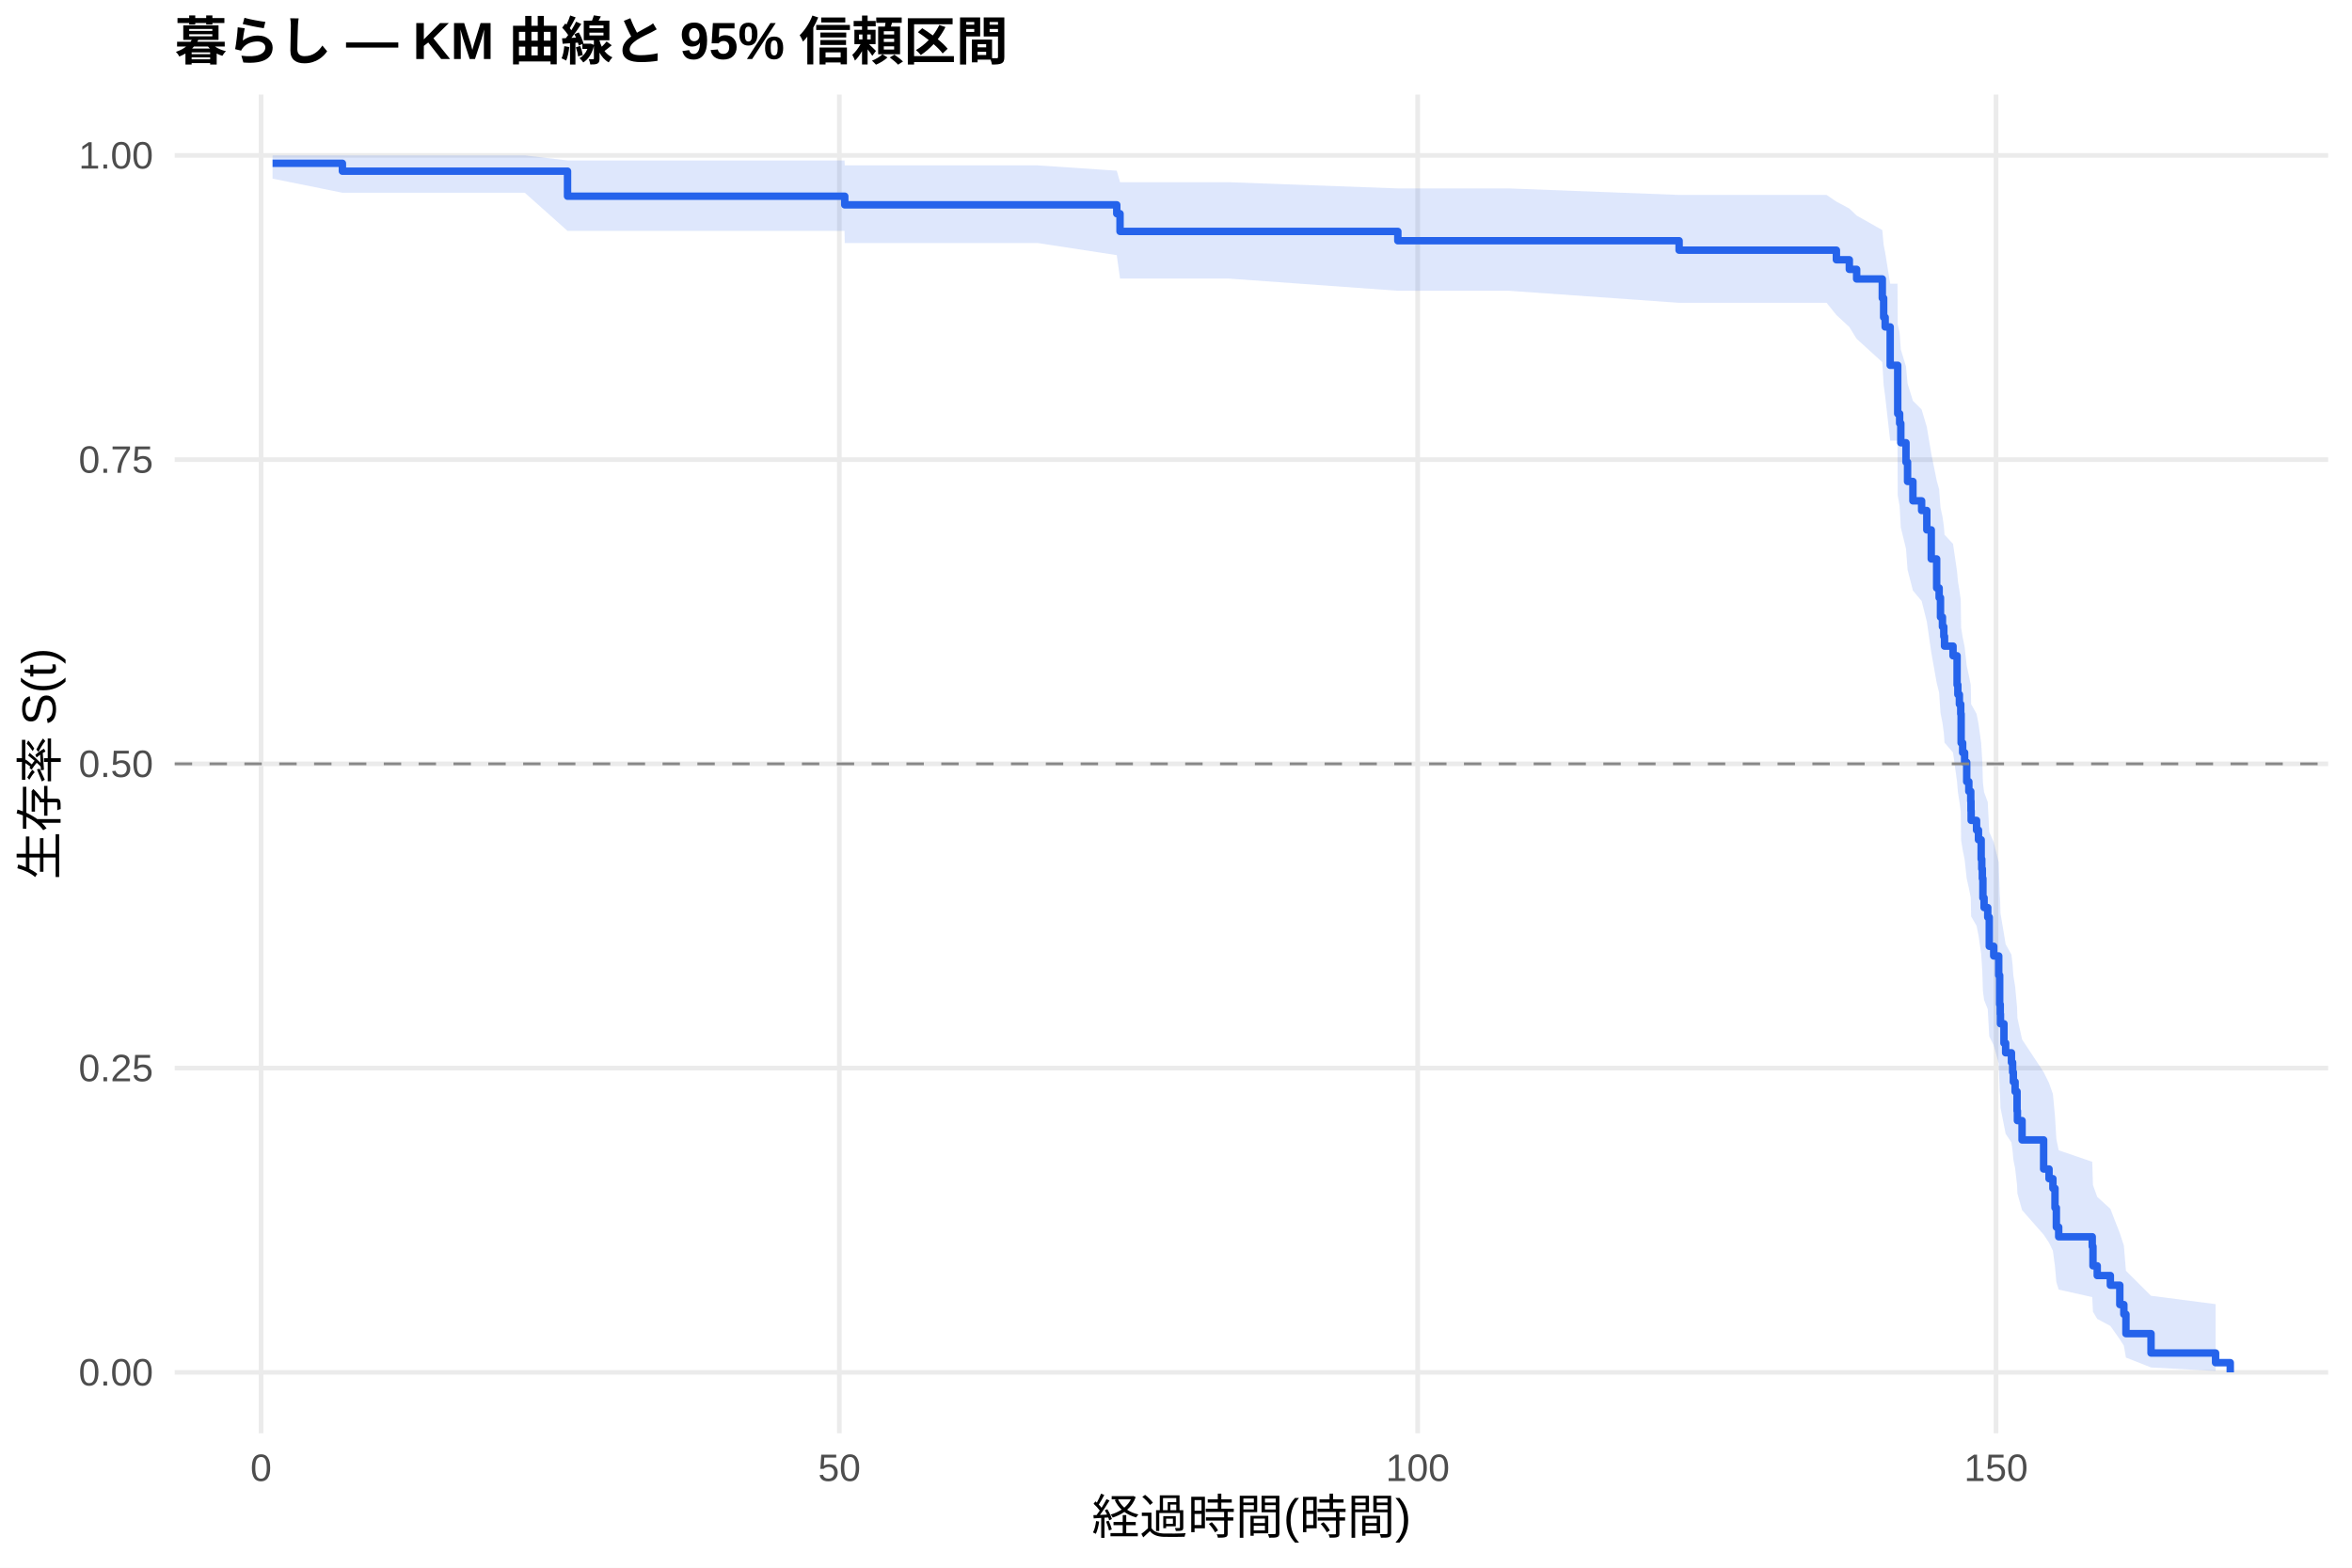
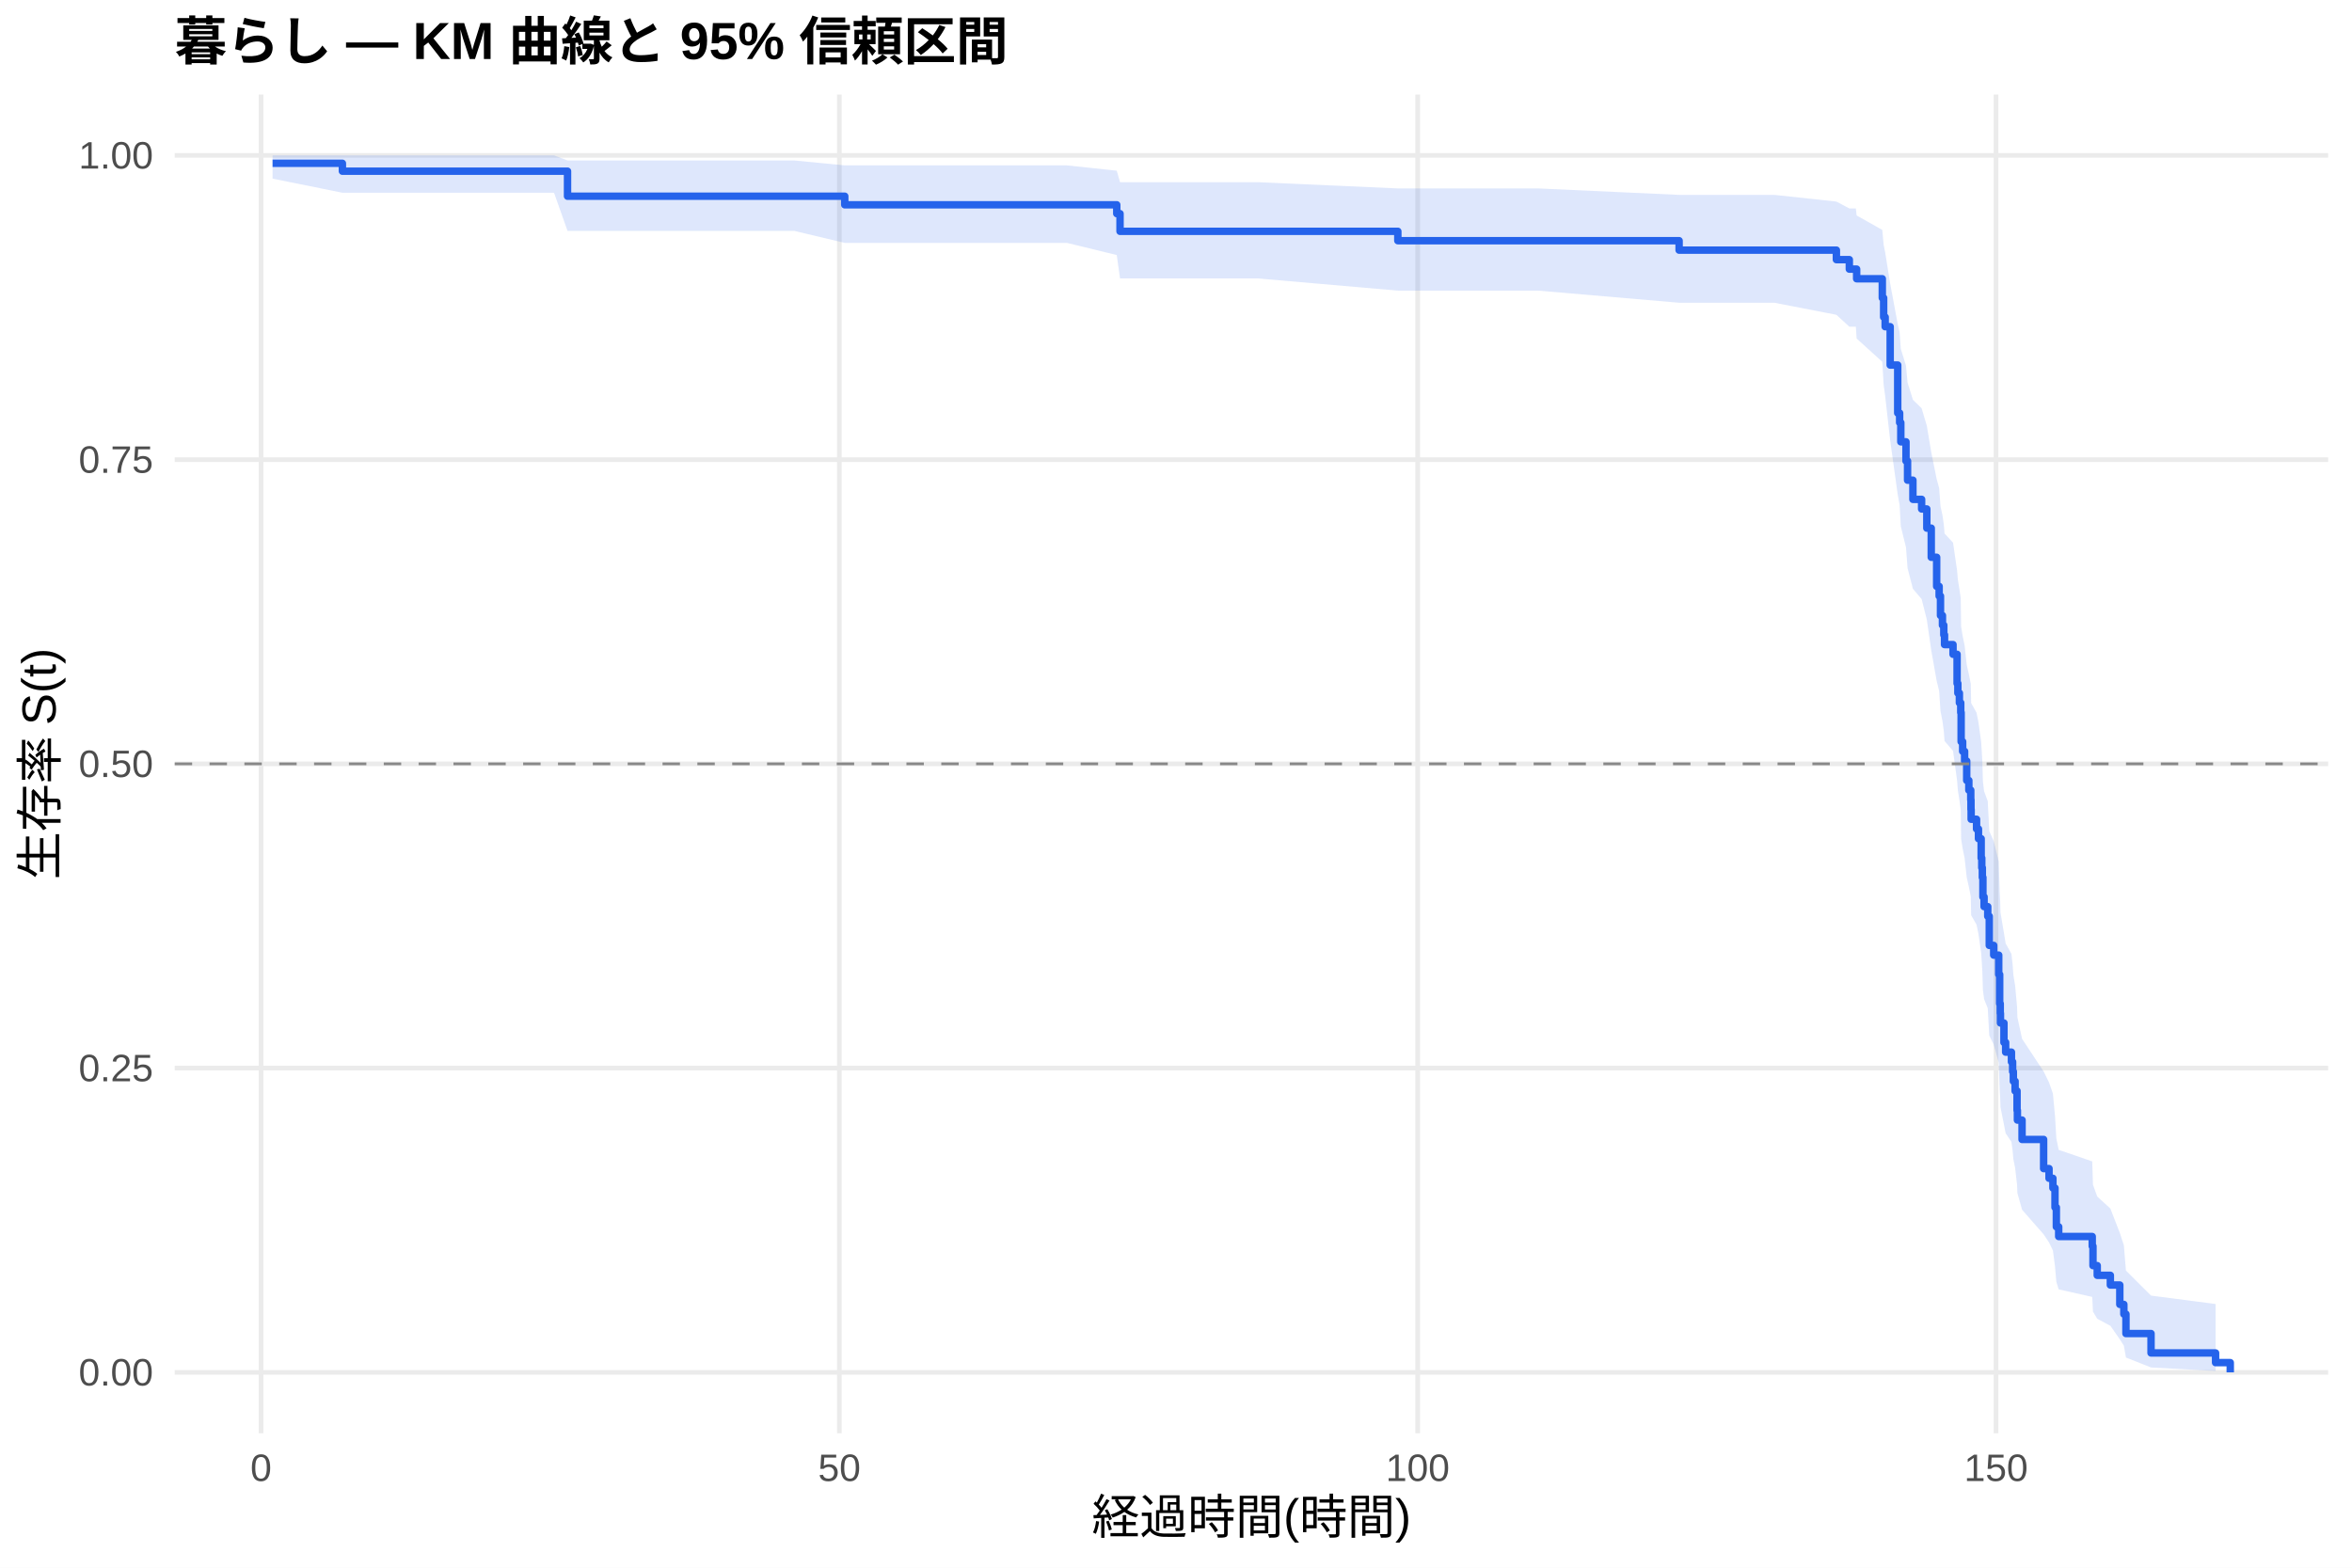
<svg xmlns="http://www.w3.org/2000/svg" width="540.00pt" height="360.00pt" viewBox="0 0 540.00 360.00">
  <g class="svglite">
    <defs>
      <style type="text/css">
    .svglite line, .svglite polyline, .svglite polygon, .svglite path, .svglite rect, .svglite circle {
      fill: none;
      stroke: #000000;
      stroke-linecap: round;
      stroke-linejoin: round;
      stroke-miterlimit: 10.00;
    }
    .svglite text {
      white-space: pre;
    }
    .svglite g.glyphgroup path {
      fill: inherit;
      stroke: none;
    }
  </style>
    </defs>
    <rect width="100%" height="100%" style="stroke: none; fill: #FFFFFF;" />
    <defs>
      <clipPath id="cpMC4wMHw1NDAuMDB8MC4wMHwzNjAuMDA=">
        <rect x="0.00" y="0.00" width="540.00" height="360.00" />
      </clipPath>
    </defs>
    <g clip-path="url(#cpMC4wMHw1NDAuMDB8MC4wMHwzNjAuMDA=)">
      <rect x="0" y="0.00" width="540.00" height="360.00" style="stroke-width: 1.07; stroke: none; fill: #FFFFFF;" />
    </g>
    <defs>
      <clipPath id="cpNDAuMTF8NTM0LjUyfDIxLjcxfDMyOS4xMg==">
        <rect x="40.11" y="21.71" width="494.41" height="307.41" />
      </clipPath>
    </defs>
    <g clip-path="url(#cpNDAuMTF8NTM0LjUyfDIxLjcxfDMyOS4xMg==)">
      <polyline points="40.11,315.14 534.52,315.14 " style="stroke-width: 1.07; stroke: #EBEBEB; stroke-linecap: butt;" />
      <polyline points="40.11,245.28 534.52,245.28 " style="stroke-width: 1.07; stroke: #EBEBEB; stroke-linecap: butt;" />
      <polyline points="40.11,175.41 534.52,175.41 " style="stroke-width: 1.07; stroke: #EBEBEB; stroke-linecap: butt;" />
      <polyline points="40.11,105.55 534.52,105.55 " style="stroke-width: 1.07; stroke: #EBEBEB; stroke-linecap: butt;" />
      <polyline points="40.11,35.68 534.52,35.68 " style="stroke-width: 1.07; stroke: #EBEBEB; stroke-linecap: butt;" />
      <polyline points="59.93,329.12 59.93,21.71 " style="stroke-width: 1.07; stroke: #EBEBEB; stroke-linecap: butt;" />
      <polyline points="192.71,329.12 192.71,21.71 " style="stroke-width: 1.07; stroke: #EBEBEB; stroke-linecap: butt;" />
      <polyline points="325.49,329.12 325.49,21.71 " style="stroke-width: 1.07; stroke: #EBEBEB; stroke-linecap: butt;" />
      <polyline points="458.27,329.12 458.27,21.71 " style="stroke-width: 1.07; stroke: #EBEBEB; stroke-linecap: butt;" />
-       <polygon points="62.58,35.68 78.61,35.68 82.90,35.68 96.84,35.68 112.38,35.68 120.48,35.68 130.30,36.85 143.93,36.85 159.87,36.85 175.62,36.85 193.90,36.85 193.95,37.98 223.20,37.98 238.25,37.98 256.40,39.20 257.15,41.84 260.25,41.84 282.07,41.84 320.93,43.27 346.42,43.27 385.51,44.76 400.64,44.76 419.37,44.76 421.62,46.30 424.59,47.89 426.27,49.50 432.16,52.83 432.47,56.25 432.82,57.99 433.97,65.15 435.65,65.15 435.70,74.50 436.14,76.40 436.41,80.25 437.60,84.14 437.96,88.07 439.19,92.04 441.19,94.03 442.38,98.05 443.40,104.14 444.64,110.29 445.21,112.36 445.52,116.52 445.97,118.60 446.28,120.70 446.45,122.80 448.40,124.90 449.33,131.27 449.51,133.40 449.86,135.54 450.17,137.69 450.26,144.16 450.61,146.33 451.06,148.51 451.54,152.88 452.03,155.08 452.47,157.28 452.52,159.49 452.56,161.70 453.80,163.92 454.24,166.15 454.86,170.62 455.00,172.87 455.13,175.12 455.26,179.64 455.53,181.91 456.37,184.19 456.72,191.06 457.74,193.37 458.89,198.00 459.11,205.00 459.24,207.35 459.29,209.71 460.09,214.45 460.48,216.83 461.81,219.22 462.08,221.62 462.25,224.03 462.65,226.45 463.10,231.31 463.18,233.76 464.25,238.69 469.20,246.18 470.44,248.70 471.33,251.23 471.81,256.35 472.12,261.53 472.66,264.15 480.36,266.79 480.53,272.14 481.51,274.85 484.52,277.59 486.69,283.17 487.62,286.02 488.10,291.82 493.86,297.56 508.68,299.48 508.68,314.83 493.86,314.02 488.10,311.75 487.62,309.03 486.69,307.56 484.52,304.48 481.51,302.87 480.53,301.23 480.36,297.86 472.66,296.14 472.12,294.39 471.81,290.84 471.33,287.21 470.44,285.38 469.20,283.52 464.25,277.89 463.18,274.07 463.10,272.14 462.65,268.26 462.25,266.30 462.08,264.33 461.81,262.35 460.48,260.37 460.09,258.37 459.29,254.36 459.24,252.34 459.11,250.31 458.89,244.18 457.74,240.06 456.72,237.99 456.37,231.73 455.53,229.63 455.26,227.52 455.13,223.29 455.00,221.17 454.86,219.03 454.24,214.75 453.80,212.60 452.56,210.44 452.52,208.28 452.47,206.11 452.03,203.93 451.54,201.75 451.06,197.36 450.61,195.16 450.26,192.96 450.17,186.30 449.86,184.06 449.51,181.83 449.33,179.58 448.40,172.81 446.45,170.54 446.28,168.26 445.97,165.97 445.52,163.68 445.21,159.08 444.64,156.77 443.40,149.79 442.38,142.74 441.19,138.00 439.19,135.62 437.96,130.83 437.60,126.00 436.41,121.13 436.14,116.22 435.70,113.75 435.65,101.20 433.97,101.20 432.82,91.01 432.47,88.42 432.16,83.17 426.27,77.81 424.59,75.09 421.62,72.34 419.37,69.54 400.64,69.54 385.51,69.54 346.42,66.77 320.93,66.77 282.07,63.97 260.25,63.97 257.15,63.97 256.40,58.59 238.25,55.81 223.20,55.81 193.95,55.81 193.90,53.02 175.62,53.02 159.87,53.02 143.93,53.02 130.30,53.02 120.48,44.26 112.38,44.26 96.84,44.26 82.90,44.26 78.61,44.26 62.58,41.02 " style="stroke-width: 0.00; stroke: none; stroke-linecap: butt; fill: #2563EB; fill-opacity: 0.15;" />
-       <polyline points="62.58,35.68 78.61,35.68 82.90,35.68 96.84,35.68 112.38,35.68 120.48,35.68 130.30,36.85 143.93,36.85 159.87,36.85 175.62,36.85 193.90,36.85 193.95,37.98 223.20,37.98 238.25,37.98 256.40,39.20 257.15,41.84 260.25,41.84 282.07,41.84 320.93,43.27 346.42,43.27 385.51,44.76 400.64,44.76 419.37,44.76 421.62,46.30 424.59,47.89 426.27,49.50 432.16,52.83 432.47,56.25 432.82,57.99 433.97,65.15 435.65,65.15 435.70,74.50 436.14,76.40 436.41,80.25 437.60,84.14 437.96,88.07 439.19,92.04 441.19,94.03 442.38,98.05 443.40,104.14 444.64,110.29 445.21,112.36 445.52,116.52 445.97,118.60 446.28,120.70 446.45,122.80 448.40,124.90 449.33,131.27 449.51,133.40 449.86,135.54 450.17,137.69 450.26,144.16 450.61,146.33 451.06,148.51 451.54,152.88 452.03,155.08 452.47,157.28 452.52,159.49 452.56,161.70 453.80,163.92 454.24,166.15 454.86,170.62 455.00,172.87 455.13,175.12 455.26,179.64 455.53,181.91 456.37,184.19 456.72,191.06 457.74,193.37 458.89,198.00 459.11,205.00 459.24,207.35 459.29,209.71 460.09,214.45 460.48,216.83 461.81,219.22 462.08,221.62 462.25,224.03 462.65,226.45 463.10,231.31 463.18,233.76 464.25,238.69 469.20,246.18 470.44,248.70 471.33,251.23 471.81,256.35 472.12,261.53 472.66,264.15 480.36,266.79 480.53,272.14 481.51,274.85 484.52,277.59 486.69,283.17 487.62,286.02 488.10,291.82 493.86,297.56 508.68,299.48 " style="stroke-width: 1.07; stroke: none; stroke-linecap: butt;" />
-       <polyline points="508.68,314.83 493.86,314.02 488.10,311.75 487.62,309.03 486.69,307.56 484.52,304.48 481.51,302.87 480.53,301.23 480.36,297.86 472.66,296.14 472.12,294.39 471.81,290.84 471.33,287.21 470.44,285.38 469.20,283.52 464.25,277.89 463.18,274.07 463.10,272.14 462.65,268.26 462.25,266.30 462.08,264.33 461.81,262.35 460.48,260.37 460.09,258.37 459.29,254.36 459.24,252.34 459.11,250.31 458.89,244.18 457.74,240.06 456.72,237.99 456.37,231.73 455.53,229.63 455.26,227.52 455.13,223.29 455.00,221.17 454.86,219.03 454.24,214.75 453.80,212.60 452.56,210.44 452.52,208.28 452.47,206.11 452.03,203.93 451.54,201.75 451.06,197.36 450.61,195.16 450.26,192.96 450.17,186.30 449.86,184.06 449.51,181.83 449.33,179.58 448.40,172.81 446.45,170.54 446.28,168.26 445.97,165.97 445.52,163.68 445.21,159.08 444.64,156.77 443.40,149.79 442.38,142.74 441.19,138.00 439.19,135.62 437.96,130.83 437.60,126.00 436.41,121.13 436.14,116.22 435.70,113.75 435.65,101.20 433.97,101.20 432.82,91.01 432.47,88.42 432.16,83.17 426.27,77.81 424.59,75.09 421.62,72.34 419.37,69.54 400.64,69.54 385.51,69.54 346.42,66.77 320.93,66.77 282.07,63.97 260.25,63.97 257.15,63.97 256.40,58.59 238.25,55.81 223.20,55.81 193.95,55.81 193.90,53.02 175.62,53.02 159.87,53.02 143.93,53.02 130.30,53.02 120.48,44.26 112.38,44.26 96.84,44.26 82.90,44.26 78.61,44.26 62.58,41.02 " style="stroke-width: 1.07; stroke: none; stroke-linecap: butt;" />
-       <polyline points="62.58,37.50 78.61,37.50 78.61,39.31 82.90,39.31 82.90,39.31 96.84,39.31 96.84,39.31 112.38,39.31 112.38,39.31 120.48,39.31 120.48,39.31 130.30,39.31 130.30,45.06 143.93,45.06 143.93,45.06 159.87,45.06 159.87,45.06 175.62,45.06 175.62,45.06 193.90,45.06 193.90,45.06 193.95,45.06 193.95,47.04 223.20,47.04 223.20,47.04 238.25,47.04 238.25,47.04 256.40,47.04 256.40,49.07 257.15,49.07 257.15,53.14 260.25,53.14 260.25,53.14 282.07,53.14 282.07,53.14 320.93,53.14 320.93,55.28 346.42,55.28 346.42,55.28 385.51,55.28 385.51,57.45 400.64,57.45 400.64,57.45 419.37,57.45 419.37,57.45 421.62,57.45 421.62,59.65 424.59,59.65 424.59,61.85 426.27,61.85 426.27,64.06 432.16,64.06 432.16,68.46 432.47,68.46 432.47,72.87 432.82,72.87 432.82,75.07 433.97,75.07 433.97,83.88 435.65,83.88 435.65,83.88 435.70,83.88 435.70,95.00 436.14,95.00 436.14,97.22 436.41,97.22 436.41,101.67 437.60,101.67 437.60,106.12 437.96,106.12 437.96,110.56 439.19,110.56 439.19,115.01 441.19,115.01 441.19,117.23 442.38,117.23 442.38,121.68 443.40,121.68 443.40,128.35 444.64,128.35 444.64,135.02 445.21,135.02 445.21,137.25 445.52,137.25 445.52,141.70 445.97,141.70 445.97,143.92 446.28,143.92 446.28,146.14 446.45,146.14 446.45,148.37 448.40,148.37 448.40,150.59 449.33,150.59 449.33,157.26 449.51,157.26 449.51,159.48 449.86,159.48 449.86,161.71 450.17,161.71 450.17,163.93 450.26,163.93 450.26,170.60 450.61,170.60 450.61,172.83 451.06,172.83 451.06,175.05 451.54,175.05 451.54,179.50 452.03,179.50 452.03,181.72 452.47,181.72 452.47,183.95 452.52,183.95 452.52,186.17 452.56,186.17 452.56,188.39 453.80,188.39 453.80,190.62 454.24,190.62 454.24,192.84 454.86,192.84 454.86,197.29 455.00,197.29 455.00,199.51 455.13,199.51 455.13,201.73 455.26,201.73 455.26,206.18 455.53,206.18 455.53,208.41 456.37,208.41 456.37,210.63 456.72,210.63 456.72,217.30 457.74,217.30 457.74,219.52 458.89,219.52 458.89,223.97 459.11,223.97 459.11,230.64 459.24,230.64 459.24,232.87 459.29,232.87 459.29,235.09 460.09,235.09 460.09,239.54 460.48,239.54 460.48,241.76 461.81,241.76 461.81,243.98 462.08,243.98 462.08,246.21 462.25,246.21 462.25,248.43 462.65,248.43 462.65,250.66 463.10,250.66 463.10,255.10 463.18,255.10 463.18,257.33 464.25,257.33 464.25,261.77 469.20,261.77 469.20,268.45 470.44,268.45 470.44,270.67 471.33,270.67 471.33,272.89 471.81,272.89 471.81,277.34 472.12,277.34 472.12,281.79 472.66,281.79 472.66,284.01 480.36,284.01 480.36,286.23 480.53,286.23 480.53,290.68 481.51,290.68 481.51,292.91 484.52,292.91 484.52,295.13 486.69,295.13 486.69,299.58 487.62,299.58 487.62,301.80 488.10,301.80 488.10,306.25 493.86,306.25 493.86,310.70 508.68,310.70 508.68,312.92 512.05,312.92 512.05,315.14 " style="stroke-width: 1.71; stroke: #2563EB; stroke-linecap: butt;" />
+       <polygon points="62.58,35.68 78.61,35.68 89.63,35.68 103.57,35.68 119.10,35.68 127.20,35.68 130.30,36.85 150.66,36.85 166.59,36.85 182.35,36.85 193.95,37.98 200.63,37.98 229.93,37.98 244.98,37.98 256.40,39.20 257.15,41.84 266.98,41.84 288.80,41.84 320.93,43.27 353.15,43.27 385.51,44.75 407.37,44.75 421.62,46.29 424.59,47.86 426.09,47.86 426.27,49.48 432.16,52.80 432.47,56.22 432.82,57.97 433.97,65.12 435.70,74.40 436.14,76.29 436.41,80.11 437.60,83.97 437.96,87.86 439.19,91.80 441.19,93.77 442.38,97.76 443.40,103.85 444.64,110.00 445.21,112.07 445.52,116.23 445.97,118.31 446.28,120.41 446.45,122.51 448.40,124.62 449.33,130.99 449.51,133.12 449.86,135.26 450.17,137.41 450.26,143.89 450.61,146.06 451.06,148.24 451.54,152.62 452.03,154.82 452.47,157.02 452.52,159.23 452.56,161.45 453.80,163.67 454.24,165.90 454.86,170.38 455.00,172.63 455.13,174.88 455.26,179.41 455.53,181.69 456.37,183.97 456.72,190.85 457.74,193.16 458.89,197.80 459.11,204.81 459.24,207.16 459.29,209.52 460.09,214.27 460.48,216.66 461.81,219.05 462.08,221.45 462.25,223.87 462.65,226.29 463.10,231.16 463.18,233.61 464.25,238.55 469.20,246.05 470.44,248.57 471.33,251.11 471.81,256.24 472.12,261.43 472.66,264.05 480.36,266.70 480.53,272.06 481.51,274.77 484.52,277.52 486.69,283.11 487.62,285.96 488.10,291.77 493.86,297.52 508.68,299.45 508.68,314.83 493.86,314.02 488.10,311.74 487.62,309.02 486.69,307.55 484.52,304.45 481.51,302.84 480.53,301.20 480.36,297.82 472.66,296.09 472.12,294.34 471.81,290.78 471.33,287.15 470.44,285.31 469.20,283.45 464.25,277.80 463.18,273.97 463.10,272.04 462.65,268.15 462.25,266.19 462.08,264.21 461.81,262.23 460.48,260.24 460.09,258.24 459.29,254.22 459.24,252.19 459.11,250.16 458.89,244.01 457.74,239.88 456.72,237.80 456.37,231.53 455.53,229.42 455.26,227.31 455.13,223.07 455.00,220.94 454.86,218.80 454.24,214.50 453.80,212.34 452.56,210.18 452.52,208.01 452.47,205.83 452.03,203.65 451.54,201.46 451.06,197.07 450.61,194.86 450.26,192.64 450.17,185.97 449.86,183.73 449.51,181.48 449.33,179.23 448.40,172.43 446.45,170.16 446.28,167.87 445.97,165.58 445.52,163.28 445.21,158.66 444.64,156.34 443.40,149.34 442.38,142.26 441.19,137.57 439.19,135.21 437.96,130.47 437.60,125.68 436.41,120.87 436.14,116.01 435.70,113.56 433.97,101.14 432.82,90.94 432.47,88.35 432.16,83.09 426.27,77.74 426.09,75.02 424.59,75.02 421.62,72.29 407.37,69.52 385.51,69.52 353.15,66.74 320.93,66.74 288.80,63.94 266.98,63.94 257.15,63.94 256.40,58.57 244.98,55.78 229.93,55.78 200.63,55.78 193.95,55.78 182.35,53.02 166.59,53.02 150.66,53.02 130.30,53.02 127.20,44.26 119.10,44.26 103.57,44.26 89.63,44.26 78.61,44.26 62.58,41.02 " style="stroke-width: 0.00; stroke: none; stroke-linecap: butt; fill: #2563EB; fill-opacity: 0.15;" />
+       <polyline points="62.58,35.68 78.61,35.68 89.63,35.68 103.57,35.68 119.10,35.68 127.20,35.68 130.30,36.85 150.66,36.85 166.59,36.85 182.35,36.85 193.95,37.98 200.63,37.98 229.93,37.98 244.98,37.98 256.40,39.20 257.15,41.84 266.98,41.84 288.80,41.84 320.93,43.27 353.15,43.27 385.51,44.75 407.37,44.75 421.62,46.29 424.59,47.86 426.09,47.86 426.27,49.48 432.16,52.80 432.47,56.22 432.82,57.97 433.97,65.12 435.70,74.40 436.14,76.29 436.41,80.11 437.60,83.97 437.96,87.86 439.19,91.80 441.19,93.77 442.38,97.76 443.40,103.85 444.64,110.00 445.21,112.07 445.52,116.23 445.97,118.31 446.28,120.41 446.45,122.51 448.40,124.62 449.33,130.99 449.51,133.12 449.86,135.26 450.17,137.41 450.26,143.89 450.61,146.06 451.06,148.24 451.54,152.62 452.03,154.82 452.47,157.02 452.52,159.23 452.56,161.45 453.80,163.67 454.24,165.90 454.86,170.38 455.00,172.63 455.13,174.88 455.26,179.41 455.53,181.69 456.37,183.97 456.72,190.85 457.74,193.16 458.89,197.80 459.11,204.81 459.24,207.16 459.29,209.52 460.09,214.27 460.48,216.66 461.81,219.05 462.08,221.45 462.25,223.87 462.65,226.29 463.10,231.16 463.18,233.61 464.25,238.55 469.20,246.05 470.44,248.57 471.33,251.11 471.81,256.24 472.12,261.43 472.66,264.05 480.36,266.70 480.53,272.06 481.51,274.77 484.52,277.52 486.69,283.11 487.62,285.96 488.10,291.77 493.86,297.52 508.68,299.45 " style="stroke-width: 1.07; stroke: none; stroke-linecap: butt;" />
+       <polyline points="508.68,314.83 493.86,314.02 488.10,311.74 487.62,309.02 486.69,307.55 484.52,304.45 481.51,302.84 480.53,301.20 480.36,297.82 472.66,296.09 472.12,294.34 471.81,290.78 471.33,287.15 470.44,285.31 469.20,283.45 464.25,277.80 463.18,273.97 463.10,272.04 462.65,268.15 462.25,266.19 462.08,264.21 461.81,262.23 460.48,260.24 460.09,258.24 459.29,254.22 459.24,252.19 459.11,250.16 458.89,244.01 457.74,239.88 456.72,237.80 456.37,231.53 455.53,229.42 455.26,227.31 455.13,223.07 455.00,220.94 454.86,218.80 454.24,214.50 453.80,212.34 452.56,210.18 452.52,208.01 452.47,205.83 452.03,203.65 451.54,201.46 451.06,197.07 450.61,194.86 450.26,192.64 450.17,185.97 449.86,183.73 449.51,181.48 449.33,179.23 448.40,172.43 446.45,170.16 446.28,167.87 445.97,165.58 445.52,163.28 445.21,158.66 444.64,156.34 443.40,149.34 442.38,142.26 441.19,137.57 439.19,135.21 437.96,130.47 437.60,125.68 436.41,120.87 436.14,116.01 435.70,113.56 433.97,101.14 432.82,90.94 432.47,88.35 432.16,83.09 426.27,77.74 426.09,75.02 424.59,75.02 421.62,72.29 407.37,69.52 385.51,69.52 353.15,66.74 320.93,66.74 288.80,63.94 266.98,63.94 257.15,63.94 256.40,58.57 244.98,55.78 229.93,55.78 200.63,55.78 193.95,55.78 182.35,53.02 166.59,53.02 150.66,53.02 130.30,53.02 127.20,44.26 119.10,44.26 103.57,44.26 89.63,44.26 78.61,44.26 62.58,41.02 " style="stroke-width: 1.07; stroke: none; stroke-linecap: butt;" />
+       <polyline points="62.58,37.50 78.61,37.50 78.61,39.31 89.63,39.31 89.63,39.31 103.57,39.31 103.57,39.31 119.10,39.31 119.10,39.31 127.20,39.31 127.20,39.31 130.30,39.31 130.30,45.06 150.66,45.06 150.66,45.06 166.59,45.06 166.59,45.06 182.35,45.06 182.35,45.06 193.95,45.06 193.95,47.03 200.63,47.03 200.63,47.03 229.93,47.03 229.93,47.03 244.98,47.03 244.98,47.03 256.40,47.03 256.40,49.06 257.15,49.06 257.15,53.12 266.98,53.12 266.98,53.12 288.80,53.12 288.80,53.12 320.93,53.12 320.93,55.27 353.15,55.27 353.15,55.27 385.51,55.27 385.51,57.44 407.37,57.44 407.37,57.44 421.62,57.44 421.62,59.62 424.59,59.62 424.59,61.80 426.09,61.80 426.09,61.80 426.27,61.80 426.27,64.01 432.16,64.01 432.16,68.41 432.47,68.41 432.47,72.82 432.82,72.82 432.82,75.02 433.97,75.02 433.97,83.83 435.70,83.83 435.70,94.85 436.14,94.85 436.14,97.05 436.41,97.05 436.41,101.46 437.60,101.46 437.60,105.86 437.96,105.86 437.96,110.27 439.19,110.27 439.19,114.67 441.19,114.67 441.19,116.88 442.38,116.88 442.38,121.28 443.40,121.28 443.40,127.97 444.64,127.97 444.64,134.65 445.21,134.65 445.21,136.88 445.52,136.88 445.52,141.34 445.97,141.34 445.97,143.57 446.28,143.57 446.28,145.79 446.45,145.79 446.45,148.02 448.40,148.02 448.40,150.25 449.33,150.25 449.33,156.94 449.51,156.94 449.51,159.16 449.86,159.16 449.86,161.39 450.17,161.39 450.17,163.62 450.26,163.62 450.26,170.31 450.61,170.31 450.61,172.53 451.06,172.53 451.06,174.76 451.54,174.76 451.54,179.22 452.03,179.22 452.03,181.45 452.47,181.45 452.47,183.67 452.52,183.67 452.52,185.90 452.56,185.90 452.56,188.13 453.80,188.13 453.80,190.36 454.24,190.36 454.24,192.59 454.86,192.59 454.86,197.04 455.00,197.04 455.00,199.27 455.13,199.27 455.13,201.50 455.26,201.50 455.26,205.96 455.53,205.96 455.53,208.19 456.37,208.19 456.37,210.41 456.72,210.41 456.72,217.10 457.74,217.10 457.74,219.33 458.89,219.33 458.89,223.78 459.11,223.78 459.11,230.47 459.24,230.47 459.24,232.70 459.29,232.70 459.29,234.92 460.09,234.92 460.09,239.38 460.48,239.38 460.48,241.61 461.81,241.61 461.81,243.84 462.08,243.84 462.08,246.07 462.25,246.07 462.25,248.29 462.65,248.29 462.65,250.52 463.10,250.52 463.10,254.98 463.18,254.98 463.18,257.21 464.25,257.21 464.25,261.66 469.20,261.66 469.20,268.35 470.44,268.35 470.44,270.58 471.33,270.58 471.33,272.81 471.81,272.81 471.81,277.26 472.12,277.26 472.12,281.72 472.66,281.72 472.66,283.95 480.36,283.95 480.36,286.18 480.53,286.18 480.53,290.63 481.51,290.63 481.51,292.86 484.52,292.86 484.52,295.09 486.69,295.09 486.69,299.54 487.62,299.54 487.62,301.77 488.10,301.77 488.10,306.23 493.86,306.23 493.86,310.69 508.68,310.69 508.68,312.91 512.05,312.91 512.05,315.14 " style="stroke-width: 1.71; stroke: #2563EB; stroke-linecap: butt;" />
      <line x1="40.11" y1="175.41" x2="534.52" y2="175.41" style="stroke-width: 0.64; stroke: #888888; stroke-dasharray: 4.00,4.00; stroke-linecap: butt;" />
    </g>
    <g clip-path="url(#cpMC4wMHw1NDAuMDB8MC4wMHwzNjAuMDA=)">
      <text x="35.18" y="318.17" text-anchor="end" style="font-size: 8.80px;fill: #4D4D4D; font-family: &quot;Liberation Sans&quot;;" textLength="17.11px" lengthAdjust="spacingAndGlyphs">0.00</text>
      <text x="35.18" y="248.30" text-anchor="end" style="font-size: 8.80px;fill: #4D4D4D; font-family: &quot;Liberation Sans&quot;;" textLength="17.11px" lengthAdjust="spacingAndGlyphs">0.25</text>
      <text x="35.18" y="178.44" text-anchor="end" style="font-size: 8.80px;fill: #4D4D4D; font-family: &quot;Liberation Sans&quot;;" textLength="17.11px" lengthAdjust="spacingAndGlyphs">0.50</text>
      <text x="35.18" y="108.57" text-anchor="end" style="font-size: 8.80px;fill: #4D4D4D; font-family: &quot;Liberation Sans&quot;;" textLength="17.11px" lengthAdjust="spacingAndGlyphs">0.75</text>
      <text x="35.18" y="38.71" text-anchor="end" style="font-size: 8.80px;fill: #4D4D4D; font-family: &quot;Liberation Sans&quot;;" textLength="17.11px" lengthAdjust="spacingAndGlyphs">1.00</text>
      <text x="59.93" y="340.10" text-anchor="middle" style="font-size: 8.80px;fill: #4D4D4D; font-family: &quot;Liberation Sans&quot;;" textLength="4.89px" lengthAdjust="spacingAndGlyphs">0</text>
      <text x="192.71" y="340.10" text-anchor="middle" style="font-size: 8.80px;fill: #4D4D4D; font-family: &quot;Liberation Sans&quot;;" textLength="9.78px" lengthAdjust="spacingAndGlyphs">50</text>
      <text x="325.49" y="340.10" text-anchor="middle" style="font-size: 8.80px;fill: #4D4D4D; font-family: &quot;Liberation Sans&quot;;" textLength="14.67px" lengthAdjust="spacingAndGlyphs">100</text>
      <text x="458.27" y="340.10" text-anchor="middle" style="font-size: 8.80px;fill: #4D4D4D; font-family: &quot;Liberation Sans&quot;;" textLength="14.67px" lengthAdjust="spacingAndGlyphs">150</text>
      <text x="287.32" y="352.24" text-anchor="middle" style="font-size: 11.00px; font-family: &quot;Liberation Sans&quot;;" textLength="73.31px" lengthAdjust="spacingAndGlyphs">経過時間(時間)</text>
      <text transform="translate(13.05,175.41) rotate(-90)" text-anchor="middle" style="font-size: 11.00px; font-family: &quot;Liberation Sans&quot;;" textLength="53.78px" lengthAdjust="spacingAndGlyphs">生存率 S(t)</text>
      <text x="40.11" y="13.74" style="font-size: 12.00px; font-weight: bold; font-family: &quot;Liberation Sans&quot;;" textLength="191.33px" lengthAdjust="spacingAndGlyphs">暮らし — KM 曲線と 95% 信頼区間</text>
    </g>
  </g>
</svg>
